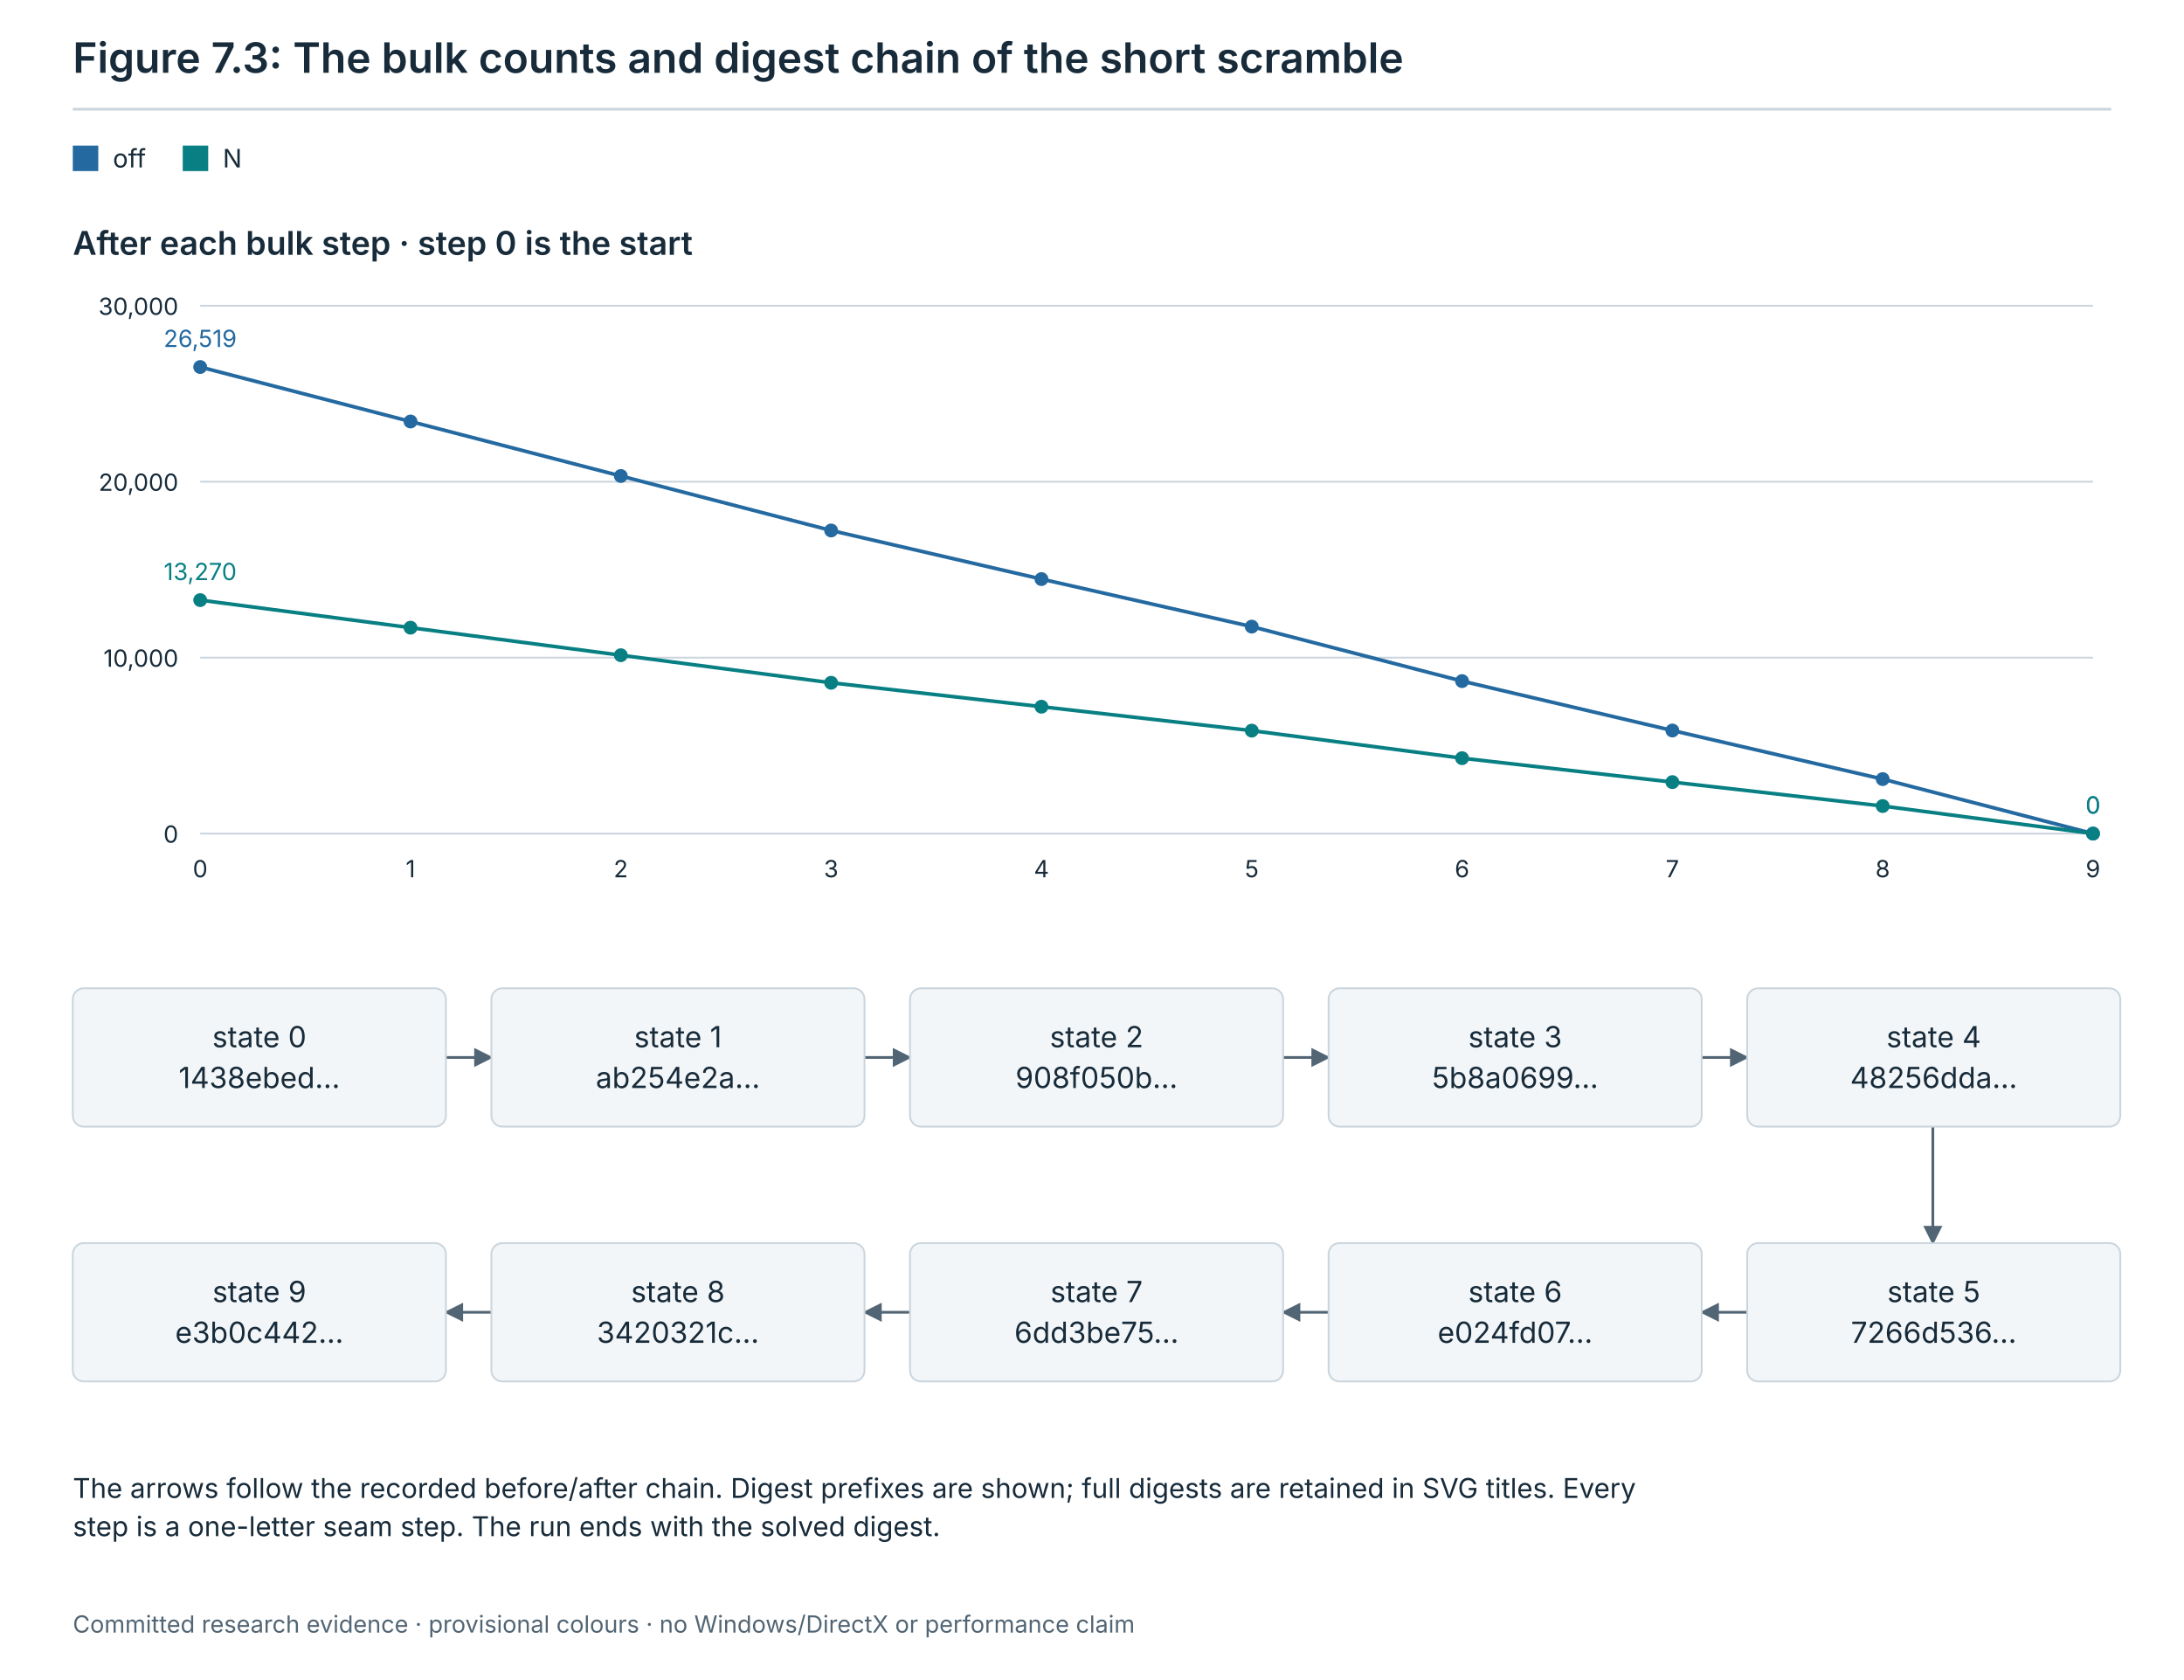
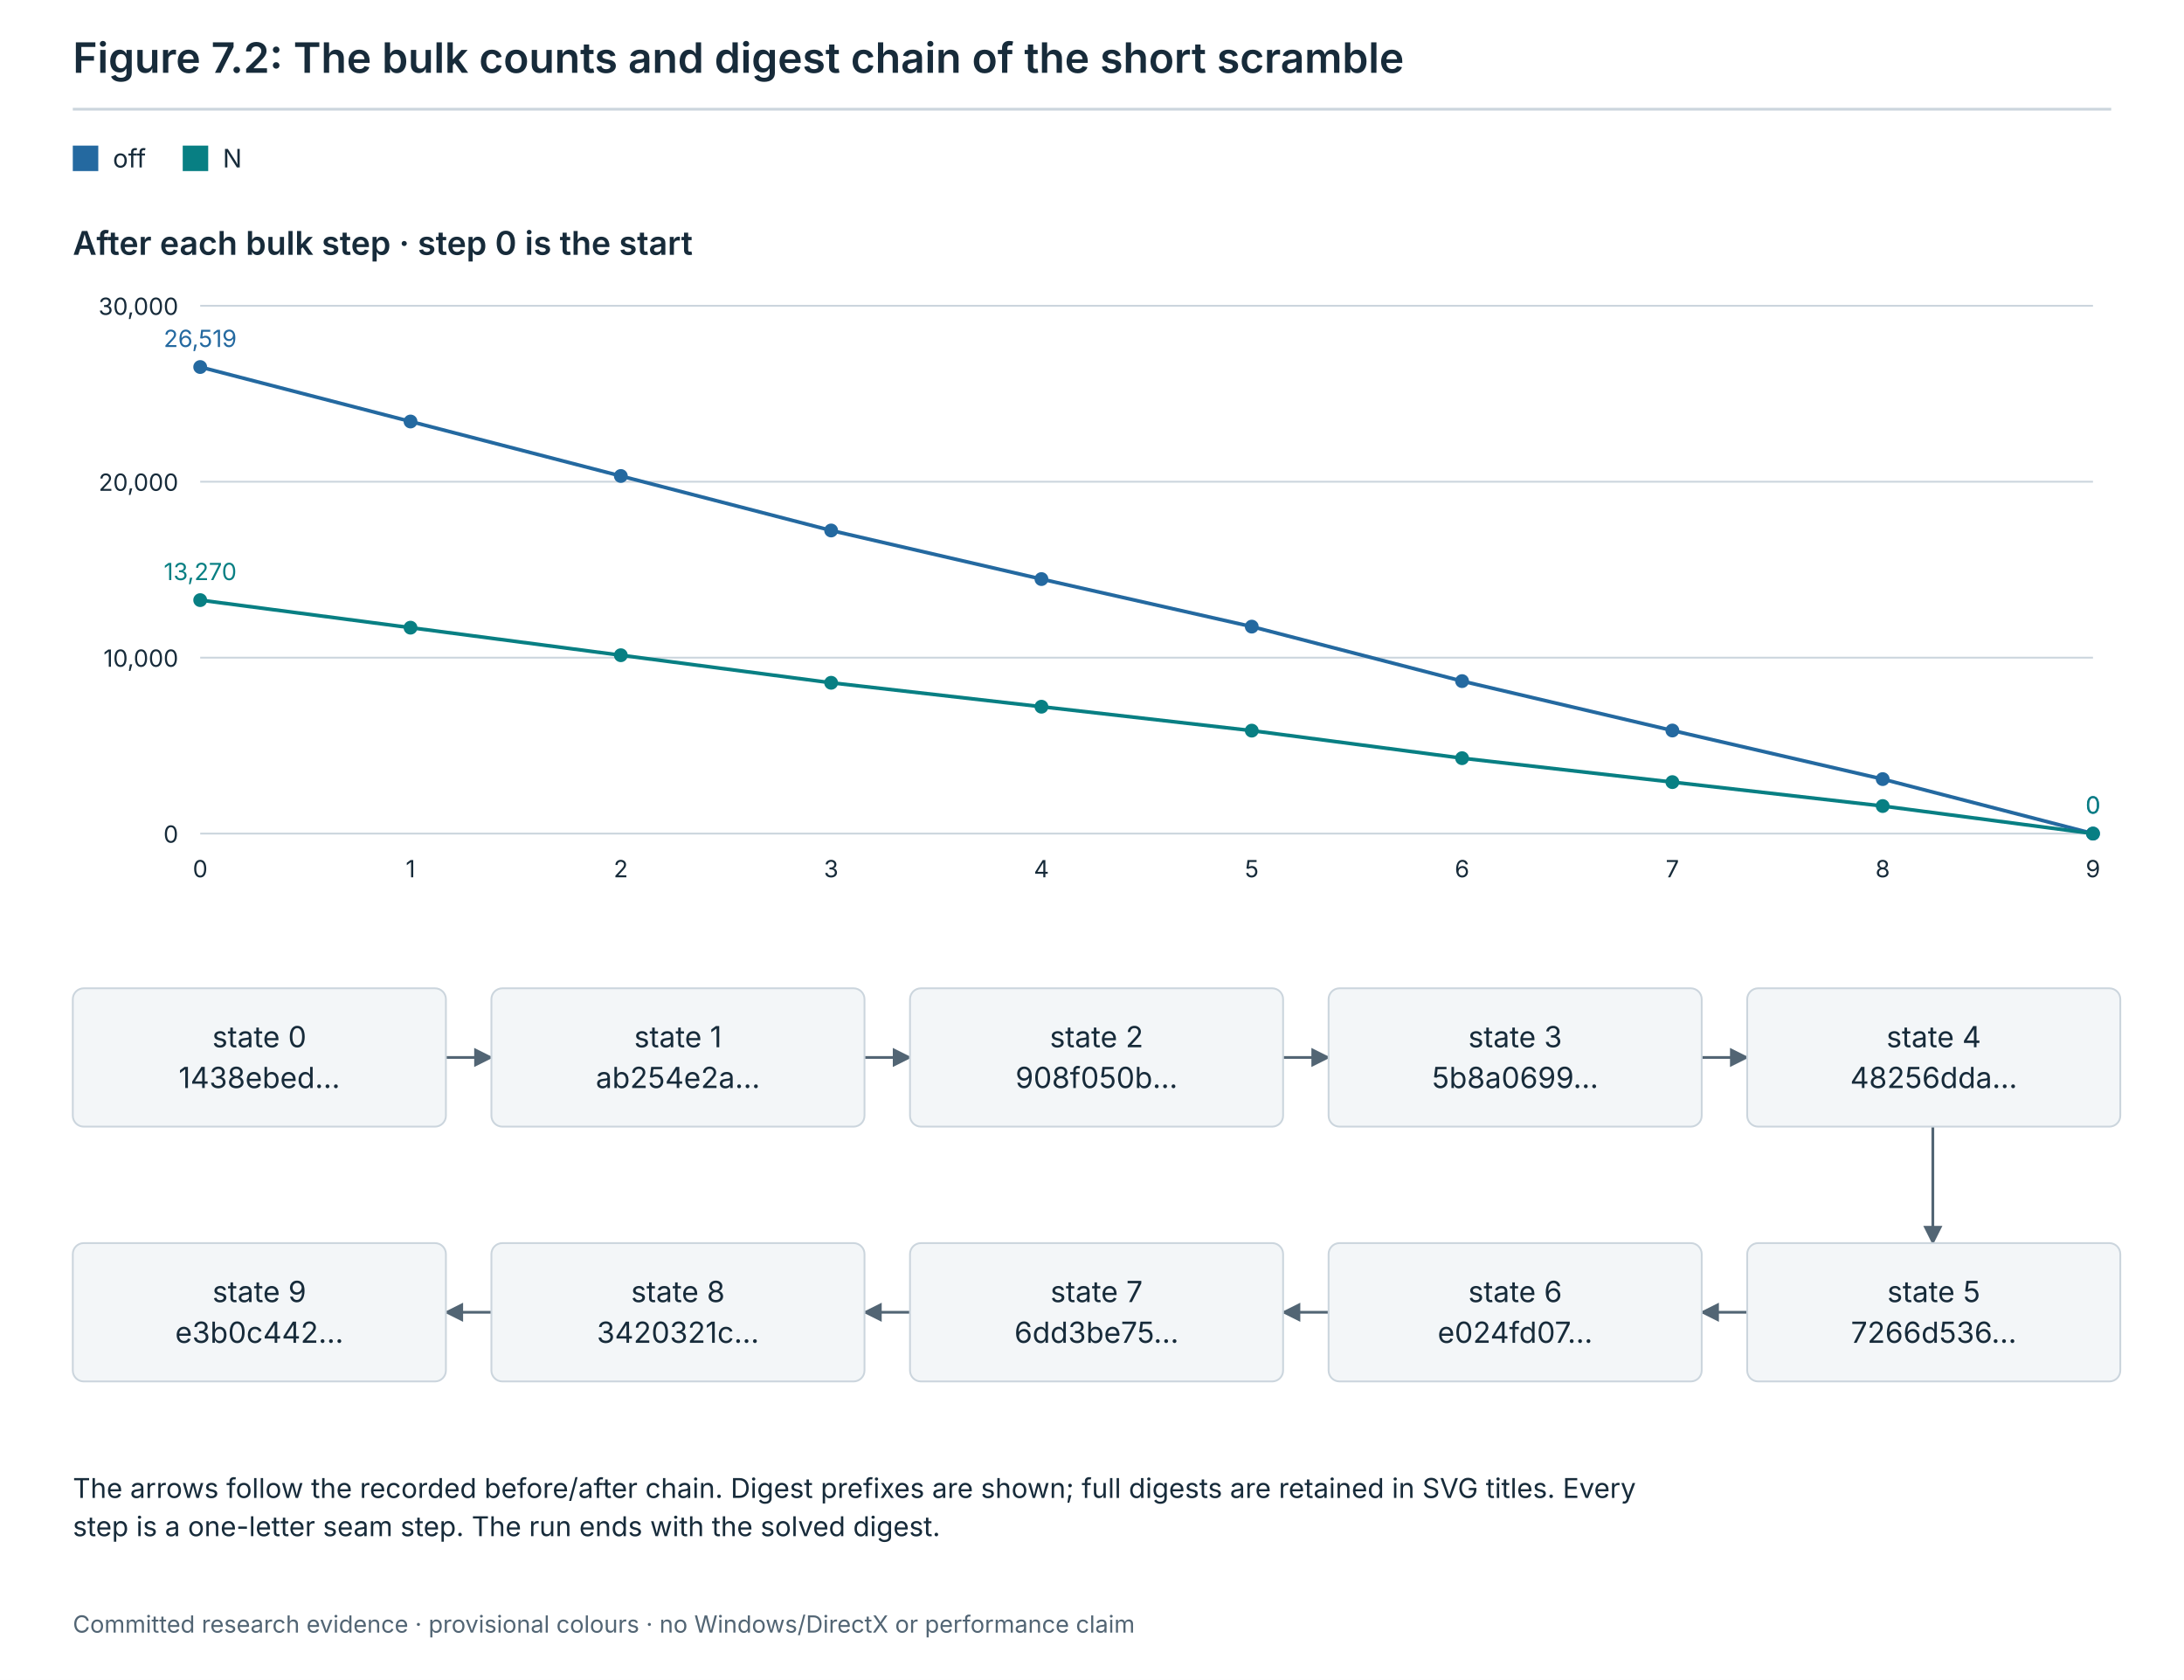
<svg xmlns="http://www.w3.org/2000/svg" version="1.1" width="1200" role="img" font-family="system-ui, -apple-system, Segoe UI, sans-serif" font-size="16" fill="#172b3a" aria-labelledby="figure-title figure-description" height="923" viewBox="0 0 1200 923">
  <defs>
    <marker id="arrow-muted" viewBox="0 0 10 10" refX="9" refY="5" markerWidth="7" markerHeight="7" orient="auto" markerUnits="strokeWidth">
      <path d="M 0 0 L 10 5 L 0 10 z" fill="#526574" />
    </marker>
    <marker id="arrow-purple" viewBox="0 0 10 10" refX="9" refY="5" markerWidth="7" markerHeight="7" orient="auto" markerUnits="strokeWidth">
      <path d="M 0 0 L 10 5 L 0 10 z" fill="#8054a2" />
    </marker>
    <marker id="arrow-teal" viewBox="0 0 10 10" refX="9" refY="5" markerWidth="7" markerHeight="7" orient="auto" markerUnits="strokeWidth">
      <path d="M 0 0 L 10 5 L 0 10 z" fill="#087f83" />
    </marker>
    <marker id="arrow-red" viewBox="0 0 10 10" refX="9" refY="5" markerWidth="7" markerHeight="7" orient="auto" markerUnits="strokeWidth">
      <path d="M 0 0 L 10 5 L 0 10 z" fill="#b43c4c" />
    </marker>
    <marker id="arrow-blue" viewBox="0 0 10 10" refX="9" refY="5" markerWidth="7" markerHeight="7" orient="auto" markerUnits="strokeWidth">
      <path d="M 0 0 L 10 5 L 0 10 z" fill="#2469a0" />
    </marker>
  </defs>
  <rect fill="#ffffff" height="923" width="1200" x="0" y="0" />
-   <text font-size="23" font-weight="600" text-anchor="start" x="40" y="40">Figure 7.3: The bulk counts and digest chain of the short scramble</text>
+   <text font-size="23" font-weight="600" text-anchor="start" x="40" y="40">Figure 7.2: The bulk counts and digest chain of the short scramble</text>
  <line stroke="#cbd5dd" stroke-width="1.5" x1="40" x2="1160" y1="60" y2="60" />
  <rect fill="#2469a0" height="14" width="14" x="40" y="80" />
  <text font-size="14" text-anchor="start" x="62" y="92">off</text>
  <rect fill="#087f83" height="14" width="14" x="100.4" y="80" />
  <text font-size="14" text-anchor="start" x="122.4" y="92">N</text>
  <text font-size="18" font-weight="600" text-anchor="start" x="40" y="140">After each bulk step · step 0 is the start</text>
  <line stroke="#cbd5dd" stroke-width="1" x1="110" x2="1150" y1="458" y2="458" />
  <text font-size="13" text-anchor="end" x="98" y="463">0</text>
  <line stroke="#cbd5dd" stroke-width="1" x1="110" x2="1150" y1="361.333" y2="361.333" />
  <text font-size="13" text-anchor="end" x="98" y="366.333">10,000</text>
  <line stroke="#cbd5dd" stroke-width="1" x1="110" x2="1150" y1="264.667" y2="264.667" />
  <text font-size="13" text-anchor="end" x="98" y="269.667">20,000</text>
  <line stroke="#cbd5dd" stroke-width="1" x1="110" x2="1150" y1="168" y2="168" />
  <text font-size="13" text-anchor="end" x="98" y="173">30,000</text>
  <circle cx="110" cy="201.65" fill="#2469a0" r="3.8" />
  <line stroke="#2469a0" stroke-width="2" x1="110" x2="225.556" y1="201.65" y2="231.587" />
  <circle cx="225.556" cy="231.587" fill="#2469a0" r="3.8" />
  <line stroke="#2469a0" stroke-width="2" x1="225.556" x2="341.111" y1="231.587" y2="261.525" />
  <circle cx="341.111" cy="261.525" fill="#2469a0" r="3.8" />
  <line stroke="#2469a0" stroke-width="2" x1="341.111" x2="456.667" y1="261.525" y2="291.463" />
  <circle cx="456.667" cy="291.463" fill="#2469a0" r="3.8" />
  <line stroke="#2469a0" stroke-width="2" x1="456.667" x2="572.222" y1="291.463" y2="318.162" />
  <circle cx="572.222" cy="318.162" fill="#2469a0" r="3.8" />
  <line stroke="#2469a0" stroke-width="2" x1="572.222" x2="687.778" y1="318.162" y2="344.281" />
  <circle cx="687.778" cy="344.281" fill="#2469a0" r="3.8" />
  <line stroke="#2469a0" stroke-width="2" x1="687.778" x2="803.333" y1="344.281" y2="374.219" />
  <circle cx="803.333" cy="374.219" fill="#2469a0" r="3.8" />
  <line stroke="#2469a0" stroke-width="2" x1="803.333" x2="918.889" y1="374.219" y2="401.363" />
  <circle cx="918.889" cy="401.363" fill="#2469a0" r="3.8" />
  <line stroke="#2469a0" stroke-width="2" x1="918.889" x2="1034.444" y1="401.363" y2="428.062" />
  <circle cx="1034.444" cy="428.062" fill="#2469a0" r="3.8" />
  <line stroke="#2469a0" stroke-width="2" x1="1034.444" x2="1150" y1="428.062" y2="458" />
  <circle cx="1150" cy="458" fill="#2469a0" r="3.8" />
  <text fill="#2469a0" font-size="13" text-anchor="middle" x="110" y="190.65">26,519</text>
  <text fill="#2469a0" font-size="13" text-anchor="middle" x="1150" y="447">0</text>
  <circle cx="110" cy="329.723" fill="#087f83" r="3.8" />
  <line stroke="#087f83" stroke-width="2" x1="110" x2="225.556" y1="329.723" y2="344.861" />
  <circle cx="225.556" cy="344.861" fill="#087f83" r="3.8" />
  <line stroke="#087f83" stroke-width="2" x1="225.556" x2="341.111" y1="344.861" y2="359.999" />
  <circle cx="341.111" cy="359.999" fill="#087f83" r="3.8" />
  <line stroke="#087f83" stroke-width="2" x1="341.111" x2="456.667" y1="359.999" y2="375.137" />
  <circle cx="456.667" cy="375.137" fill="#087f83" r="3.8" />
  <line stroke="#087f83" stroke-width="2" x1="456.667" x2="572.222" y1="375.137" y2="388.284" />
  <circle cx="572.222" cy="388.284" fill="#087f83" r="3.8" />
  <line stroke="#087f83" stroke-width="2" x1="572.222" x2="687.778" y1="388.284" y2="401.431" />
  <circle cx="687.778" cy="401.431" fill="#087f83" r="3.8" />
  <line stroke="#087f83" stroke-width="2" x1="687.778" x2="803.333" y1="401.431" y2="416.569" />
  <circle cx="803.333" cy="416.569" fill="#087f83" r="3.8" />
  <line stroke="#087f83" stroke-width="2" x1="803.333" x2="918.889" y1="416.569" y2="429.715" />
  <circle cx="918.889" cy="429.715" fill="#087f83" r="3.8" />
  <line stroke="#087f83" stroke-width="2" x1="918.889" x2="1034.444" y1="429.715" y2="442.862" />
  <circle cx="1034.444" cy="442.862" fill="#087f83" r="3.8" />
  <line stroke="#087f83" stroke-width="2" x1="1034.444" x2="1150" y1="442.862" y2="458" />
  <circle cx="1150" cy="458" fill="#087f83" r="3.8" />
  <text fill="#087f83" font-size="13" text-anchor="middle" x="110" y="318.723">13,270</text>
  <text fill="#087f83" font-size="13" text-anchor="middle" x="1150" y="447">0</text>
  <text font-size="13" text-anchor="middle" x="110" y="482">0</text>
  <text font-size="13" text-anchor="middle" x="225.556" y="482">1</text>
  <text font-size="13" text-anchor="middle" x="341.111" y="482">2</text>
  <text font-size="13" text-anchor="middle" x="456.667" y="482">3</text>
  <text font-size="13" text-anchor="middle" x="572.222" y="482">4</text>
  <text font-size="13" text-anchor="middle" x="687.778" y="482">5</text>
  <text font-size="13" text-anchor="middle" x="803.333" y="482">6</text>
  <text font-size="13" text-anchor="middle" x="918.889" y="482">7</text>
  <text font-size="13" text-anchor="middle" x="1034.444" y="482">8</text>
  <text font-size="13" text-anchor="middle" x="1150" y="482">9</text>
  <line marker-end="url(#arrow-muted)" stroke="#526574" stroke-width="1.5" x1="245" x2="270" y1="581" y2="581" />
  <line marker-end="url(#arrow-muted)" stroke="#526574" stroke-width="1.5" x1="475" x2="500" y1="581" y2="581" />
  <line marker-end="url(#arrow-muted)" stroke="#526574" stroke-width="1.5" x1="705" x2="730" y1="581" y2="581" />
  <line marker-end="url(#arrow-muted)" stroke="#526574" stroke-width="1.5" x1="935" x2="960" y1="581" y2="581" />
  <line marker-end="url(#arrow-muted)" stroke="#526574" stroke-width="1.5" x1="1062" x2="1062" y1="619" y2="683" />
  <line marker-end="url(#arrow-muted)" stroke="#526574" stroke-width="1.5" x1="960" x2="935" y1="721" y2="721" />
  <line marker-end="url(#arrow-muted)" stroke="#526574" stroke-width="1.5" x1="730" x2="705" y1="721" y2="721" />
  <line marker-end="url(#arrow-muted)" stroke="#526574" stroke-width="1.5" x1="500" x2="475" y1="721" y2="721" />
  <line marker-end="url(#arrow-muted)" stroke="#526574" stroke-width="1.5" x1="270" x2="245" y1="721" y2="721" />
  <g>
    <rect fill="#f3f6f8" height="76" rx="6" stroke="#cbd5dd" width="205" x="40" y="543" />
    <text font-size="16" text-anchor="middle" x="142.5" y="575.4">state 0</text>
    <text font-size="16" text-anchor="middle" x="142.5" y="597.8">1438ebed…</text>
  </g>
  <g>
    <rect fill="#f3f6f8" height="76" rx="6" stroke="#cbd5dd" width="205" x="270" y="543" />
    <text font-size="16" text-anchor="middle" x="372.5" y="575.4">state 1</text>
    <text font-size="16" text-anchor="middle" x="372.5" y="597.8">ab254e2a…</text>
  </g>
  <g>
    <rect fill="#f3f6f8" height="76" rx="6" stroke="#cbd5dd" width="205" x="500" y="543" />
    <text font-size="16" text-anchor="middle" x="602.5" y="575.4">state 2</text>
    <text font-size="16" text-anchor="middle" x="602.5" y="597.8">908f050b…</text>
  </g>
  <g>
    <rect fill="#f3f6f8" height="76" rx="6" stroke="#cbd5dd" width="205" x="730" y="543" />
    <text font-size="16" text-anchor="middle" x="832.5" y="575.4">state 3</text>
    <text font-size="16" text-anchor="middle" x="832.5" y="597.8">5b8a0699…</text>
  </g>
  <g>
    <rect fill="#f3f6f8" height="76" rx="6" stroke="#cbd5dd" width="205" x="960" y="543" />
    <text font-size="16" text-anchor="middle" x="1062.5" y="575.4">state 4</text>
    <text font-size="16" text-anchor="middle" x="1062.5" y="597.8">48256dda…</text>
  </g>
  <g>
    <rect fill="#f3f6f8" height="76" rx="6" stroke="#cbd5dd" width="205" x="960" y="683" />
    <text font-size="16" text-anchor="middle" x="1062.5" y="715.4">state 5</text>
    <text font-size="16" text-anchor="middle" x="1062.5" y="737.8">7266d536…</text>
  </g>
  <g>
    <rect fill="#f3f6f8" height="76" rx="6" stroke="#cbd5dd" width="205" x="730" y="683" />
    <text font-size="16" text-anchor="middle" x="832.5" y="715.4">state 6</text>
    <text font-size="16" text-anchor="middle" x="832.5" y="737.8">e024fd07…</text>
  </g>
  <g>
    <rect fill="#f3f6f8" height="76" rx="6" stroke="#cbd5dd" width="205" x="500" y="683" />
    <text font-size="16" text-anchor="middle" x="602.5" y="715.4">state 7</text>
    <text font-size="16" text-anchor="middle" x="602.5" y="737.8">6dd3be75…</text>
  </g>
  <g>
    <rect fill="#f3f6f8" height="76" rx="6" stroke="#cbd5dd" width="205" x="270" y="683" />
    <text font-size="16" text-anchor="middle" x="372.5" y="715.4">state 8</text>
    <text font-size="16" text-anchor="middle" x="372.5" y="737.8">3420321c…</text>
  </g>
  <g>
    <rect fill="#f3f6f8" height="76" rx="6" stroke="#cbd5dd" width="205" x="40" y="683" />
    <text font-size="16" text-anchor="middle" x="142.5" y="715.4">state 9</text>
    <text font-size="16" text-anchor="middle" x="142.5" y="737.8">e3b0c442…</text>
  </g>
  <text font-size="15" text-anchor="start" x="40" y="823">The arrows follow the recorded before/after chain. Digest prefixes are shown; full digests are retained in SVG titles. Every</text>
  <text font-size="15" text-anchor="start" x="40" y="844">step is a one-letter seam step. The run ends with the solved digest.</text>
  <text fill="#526574" font-size="13" text-anchor="start" x="40" y="897">Committed research evidence · provisional colours · no Windows/DirectX or performance claim</text>
</svg>
